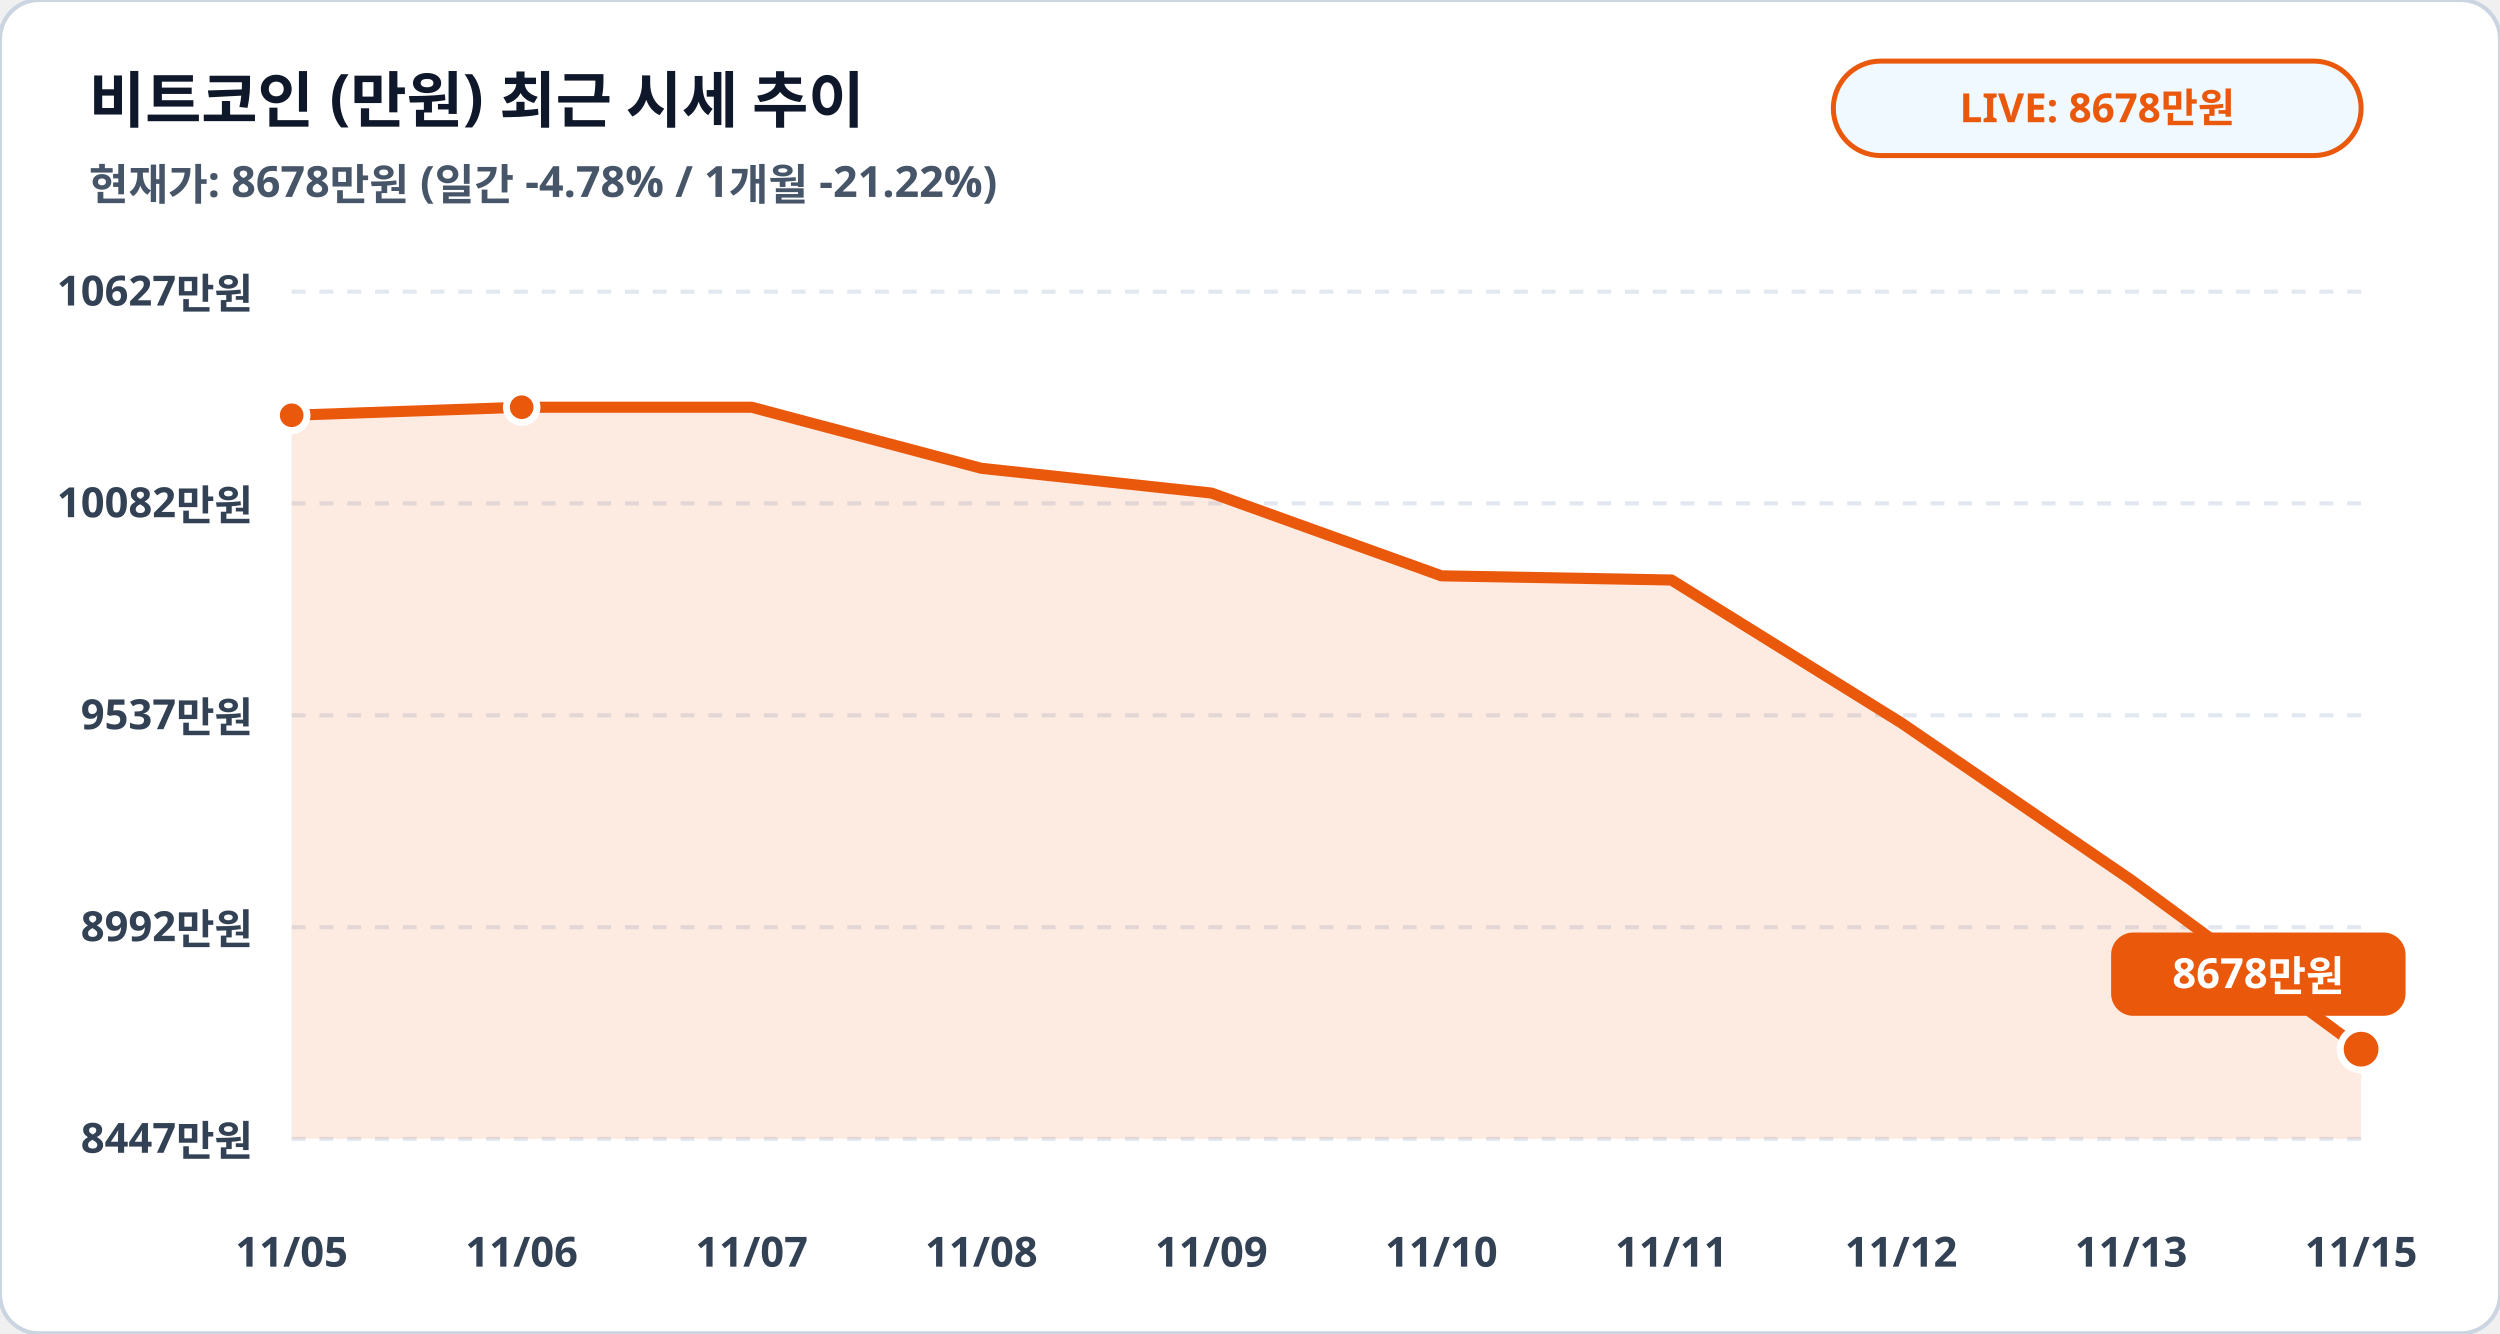
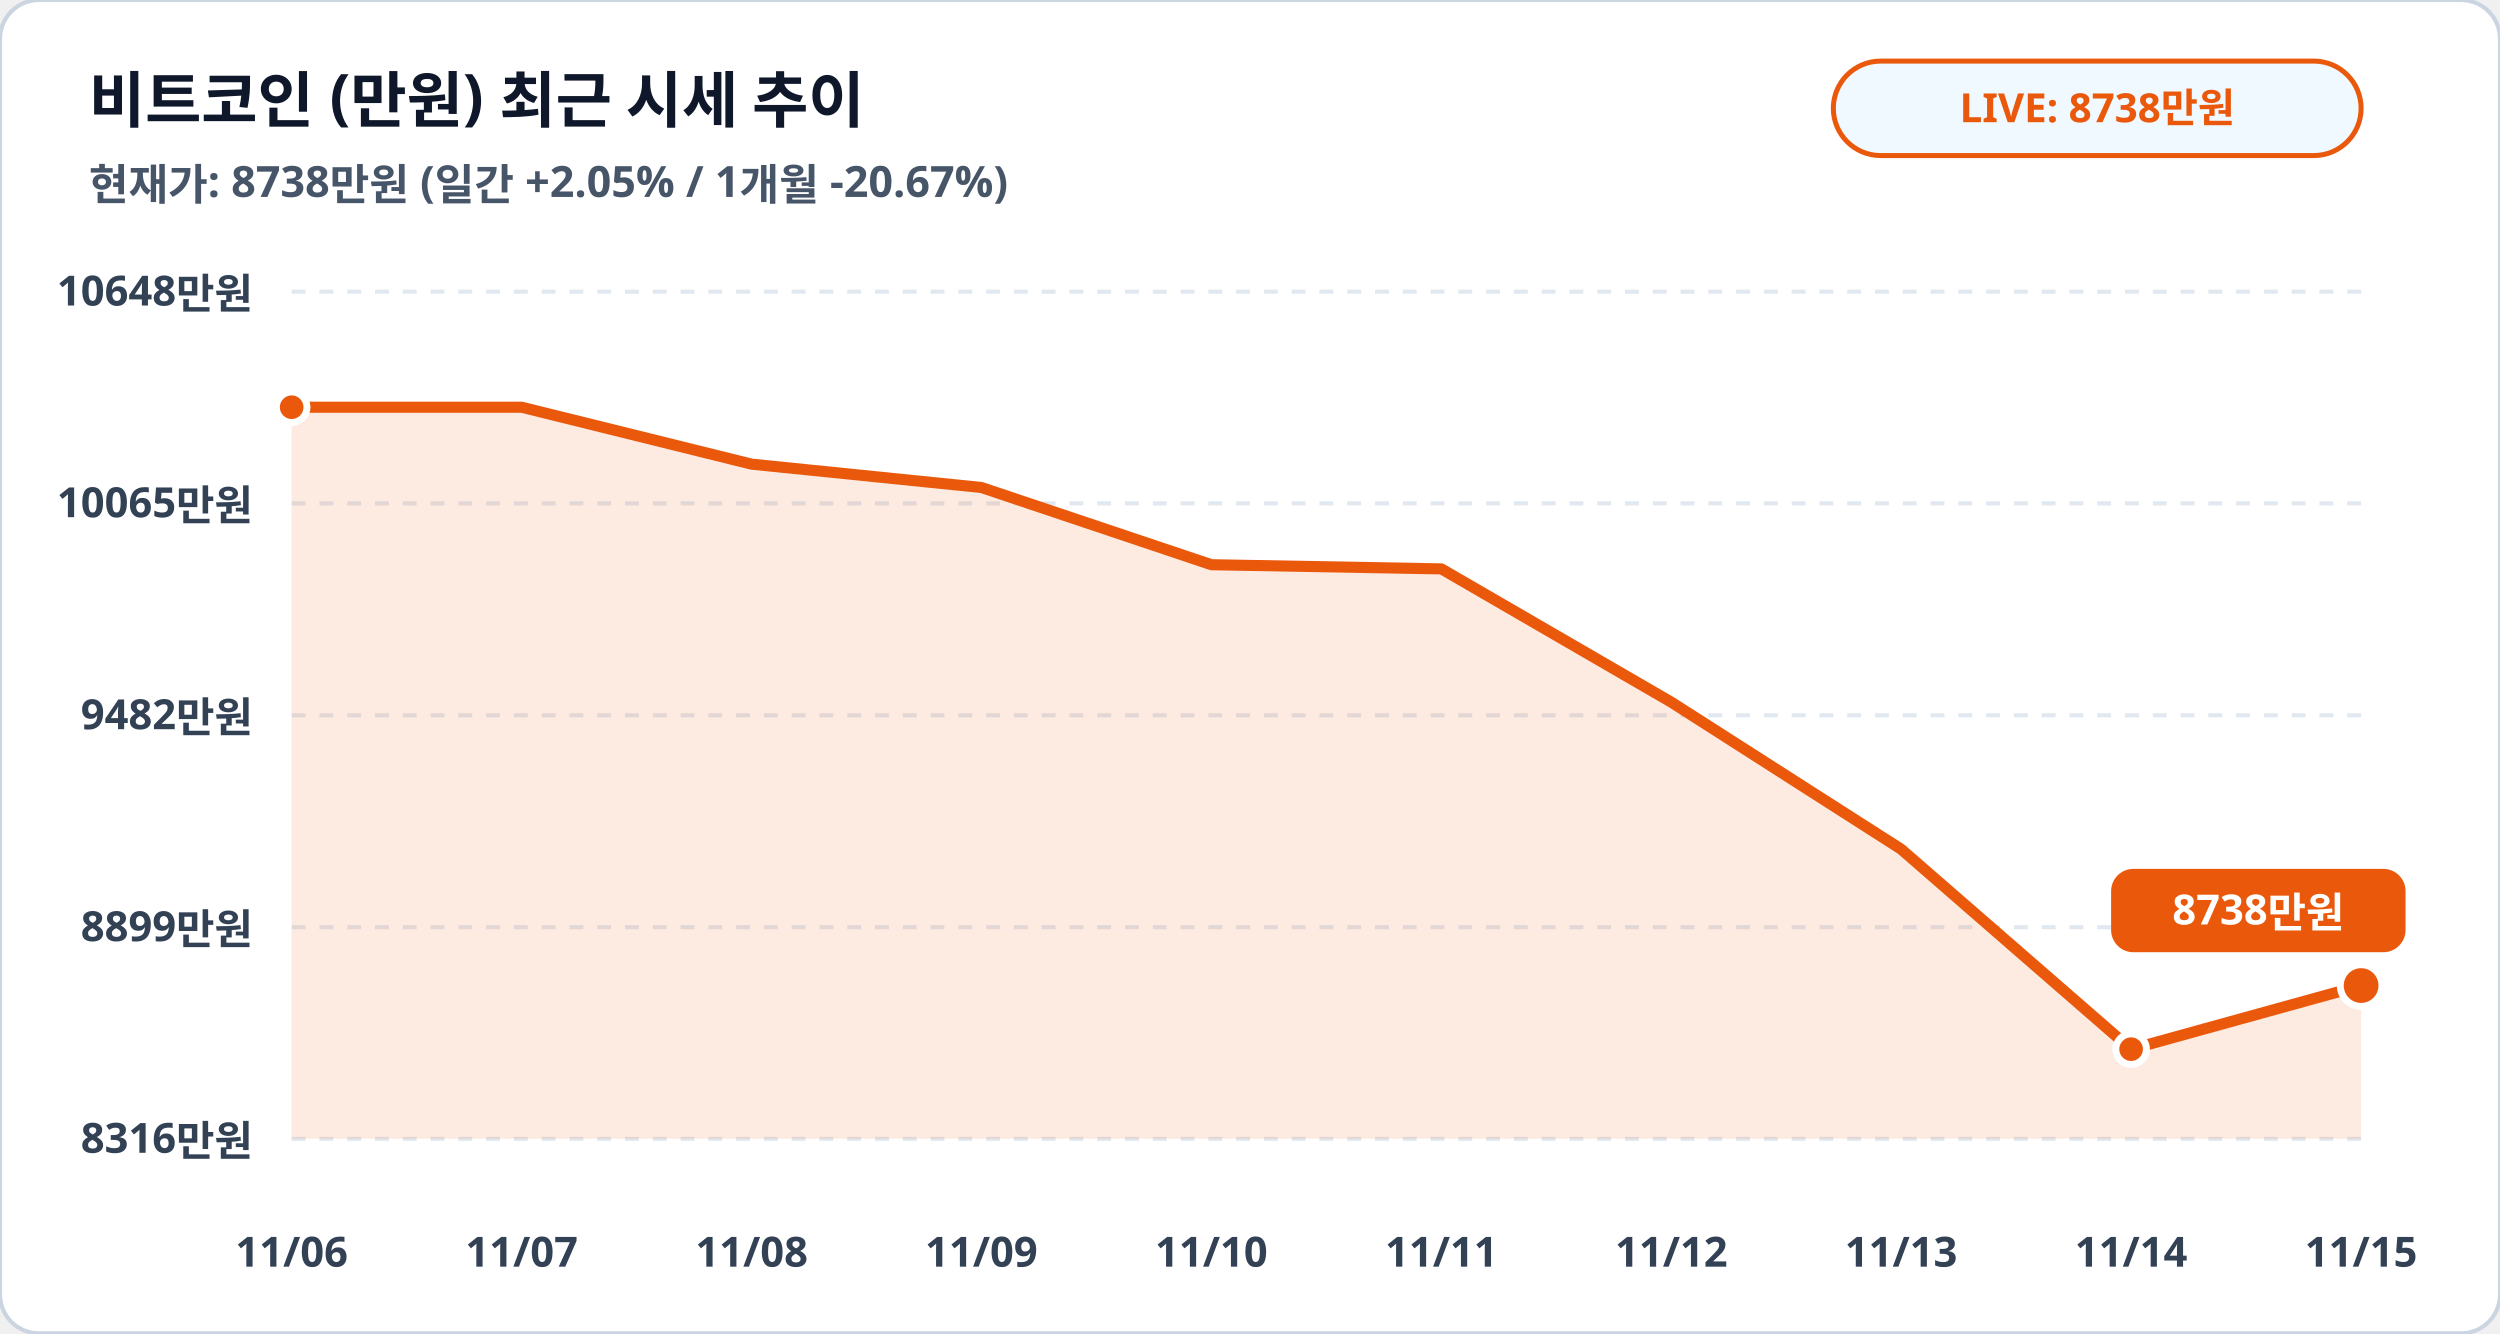
<svg xmlns="http://www.w3.org/2000/svg" viewBox="0 0 900 480" width="100%" height="100%">
  <rect width="900" height="480" rx="14" fill="#ffffff" stroke="#cbd5e1" stroke-width="1.5" />
  <text x="32" y="44" fill="#0f172a" font-family="Pretendard, sans-serif" font-size="22" font-weight="900">비트코인 (만원) 최근 시세 추이</text>
-   <text x="32" y="72" fill="#475569" font-family="Pretendard, sans-serif" font-size="15.5" font-weight="600">현재가: 8678만원 (일간 -4.78% / 1개월 -21.22%)</text>
+   <text x="32" y="72" fill="#475569" font-family="Pretendard, sans-serif" font-size="15.5" font-weight="600">현재가: 8738만원 (일간 +2.05% / 1개월 -20.67%)</text>
  <rect x="660" y="22" width="190" height="34" rx="17" fill="#f0f9ff" stroke="#ea580c" stroke-width="1.8" />
-   <text x="755" y="44" fill="#ea580c" font-family="Pretendard, sans-serif" font-size="14.5" font-weight="800" text-anchor="middle">LIVE: 8678만원</text>
+   <text x="755" y="44" fill="#ea580c" font-family="Pretendard, sans-serif" font-size="14.5" font-weight="800" text-anchor="middle">LIVE: 8738만원</text>
  <line x1="105" y1="105.0" x2="850" y2="105.0" stroke="#e2e8f0" stroke-width="1.5" stroke-dasharray="5,5" />
-   <text x="91" y="110.0" fill="#334155" font-family="Pretendard, sans-serif" font-size="15" font-weight="700" text-anchor="end">10627만원</text>
+   <text x="91" y="110.0" fill="#334155" font-family="Pretendard, sans-serif" font-size="15" font-weight="700" text-anchor="end">10648만원</text>
  <line x1="105" y1="181.2" x2="850" y2="181.2" stroke="#e2e8f0" stroke-width="1.5" stroke-dasharray="5,5" />
-   <text x="91" y="186.2" fill="#334155" font-family="Pretendard, sans-serif" font-size="15" font-weight="700" text-anchor="end">10082만원</text>
+   <text x="91" y="186.2" fill="#334155" font-family="Pretendard, sans-serif" font-size="15" font-weight="700" text-anchor="end">10065만원</text>
  <line x1="105" y1="257.5" x2="850" y2="257.5" stroke="#e2e8f0" stroke-width="1.5" stroke-dasharray="5,5" />
-   <text x="91" y="262.5" fill="#334155" font-family="Pretendard, sans-serif" font-size="15" font-weight="700" text-anchor="end">9537만원</text>
+   <text x="91" y="262.5" fill="#334155" font-family="Pretendard, sans-serif" font-size="15" font-weight="700" text-anchor="end">9482만원</text>
  <line x1="105" y1="333.8" x2="850" y2="333.8" stroke="#e2e8f0" stroke-width="1.5" stroke-dasharray="5,5" />
-   <text x="91" y="338.8" fill="#334155" font-family="Pretendard, sans-serif" font-size="15" font-weight="700" text-anchor="end">8992만원</text>
+   <text x="91" y="338.8" fill="#334155" font-family="Pretendard, sans-serif" font-size="15" font-weight="700" text-anchor="end">8899만원</text>
  <line x1="105" y1="410.0" x2="850" y2="410.0" stroke="#e2e8f0" stroke-width="1.5" stroke-dasharray="5,5" />
-   <text x="91" y="415.0" fill="#334155" font-family="Pretendard, sans-serif" font-size="15" font-weight="700" text-anchor="end">8447만원</text>
-   <polygon points="105.0,410.0 105.0,149.5 187.8,146.6 270.6,146.6 353.3,168.6 436.1,177.5 518.9,207.3 601.7,208.8 684.4,260.2 767.2,316.8 850.0,377.7 850.0,410.0" fill="#ea580c" fill-opacity="0.12" />
-   <polyline fill="none" stroke="#ea580c" stroke-width="4" stroke-linecap="round" stroke-linejoin="round" points="105.0,149.5 187.8,146.6 270.6,146.6 353.3,168.6 436.1,177.5 518.9,207.3 601.7,208.8 684.4,260.2 767.2,316.8 850.0,377.7" />
-   <circle cx="105.0" cy="149.5" r="5.5" fill="#ea580c" stroke="#ffffff" stroke-width="2.5" />
-   <circle cx="187.8" cy="146.6" r="5.5" fill="#ea580c" stroke="#ffffff" stroke-width="2.5" />
-   <circle cx="850.0" cy="377.7" r="7.5" fill="#ea580c" stroke="#ffffff" stroke-width="2.5" />
-   <rect x="760.0" y="335.7" width="106" height="30" rx="8" fill="#ea580c" />
-   <text x="813.0" y="355.7" fill="#ffffff" font-family="Pretendard, sans-serif" font-size="15" font-weight="800" text-anchor="middle">8678만원</text>
-   <text x="105.0" y="456" fill="#334155" font-family="Pretendard, sans-serif" font-size="15" font-weight="700" text-anchor="middle">11/05</text>
-   <text x="187.8" y="456" fill="#334155" font-family="Pretendard, sans-serif" font-size="15" font-weight="700" text-anchor="middle">11/06</text>
-   <text x="270.6" y="456" fill="#334155" font-family="Pretendard, sans-serif" font-size="15" font-weight="700" text-anchor="middle">11/07</text>
-   <text x="353.3" y="456" fill="#334155" font-family="Pretendard, sans-serif" font-size="15" font-weight="700" text-anchor="middle">11/08</text>
-   <text x="436.1" y="456" fill="#334155" font-family="Pretendard, sans-serif" font-size="15" font-weight="700" text-anchor="middle">11/09</text>
-   <text x="518.9" y="456" fill="#334155" font-family="Pretendard, sans-serif" font-size="15" font-weight="700" text-anchor="middle">11/10</text>
-   <text x="601.7" y="456" fill="#334155" font-family="Pretendard, sans-serif" font-size="15" font-weight="700" text-anchor="middle">11/11</text>
-   <text x="684.4" y="456" fill="#334155" font-family="Pretendard, sans-serif" font-size="15" font-weight="700" text-anchor="middle">11/12</text>
-   <text x="767.2" y="456" fill="#334155" font-family="Pretendard, sans-serif" font-size="15" font-weight="700" text-anchor="middle">11/13</text>
+   <text x="91" y="415.0" fill="#334155" font-family="Pretendard, sans-serif" font-size="15" font-weight="700" text-anchor="end">8316만원</text>
+   <polygon points="105.0,410.0 105.0,146.6 187.8,146.6 270.6,167.1 353.3,175.5 436.1,203.3 518.9,204.8 601.7,252.8 684.4,305.7 767.2,377.7 850.0,354.8 850.0,410.0" fill="#ea580c" fill-opacity="0.12" />
+   <polyline fill="none" stroke="#ea580c" stroke-width="4" stroke-linecap="round" stroke-linejoin="round" points="105.0,146.6 187.8,146.6 270.6,167.1 353.3,175.5 436.1,203.3 518.9,204.8 601.7,252.8 684.4,305.7 767.2,377.7 850.0,354.8" />
+   <circle cx="105.0" cy="146.6" r="5.5" fill="#ea580c" stroke="#ffffff" stroke-width="2.5" />
+   <circle cx="767.2" cy="377.7" r="5.5" fill="#ea580c" stroke="#ffffff" stroke-width="2.5" />
+   <circle cx="850.0" cy="354.8" r="7.5" fill="#ea580c" stroke="#ffffff" stroke-width="2.5" />
+   <rect x="760.0" y="312.8" width="106" height="30" rx="8" fill="#ea580c" />
+   <text x="813.0" y="332.8" fill="#ffffff" font-family="Pretendard, sans-serif" font-size="15" font-weight="800" text-anchor="middle">8738만원</text>
+   <text x="105.0" y="456" fill="#334155" font-family="Pretendard, sans-serif" font-size="15" font-weight="700" text-anchor="middle">11/06</text>
+   <text x="187.8" y="456" fill="#334155" font-family="Pretendard, sans-serif" font-size="15" font-weight="700" text-anchor="middle">11/07</text>
+   <text x="270.6" y="456" fill="#334155" font-family="Pretendard, sans-serif" font-size="15" font-weight="700" text-anchor="middle">11/08</text>
+   <text x="353.3" y="456" fill="#334155" font-family="Pretendard, sans-serif" font-size="15" font-weight="700" text-anchor="middle">11/09</text>
+   <text x="436.1" y="456" fill="#334155" font-family="Pretendard, sans-serif" font-size="15" font-weight="700" text-anchor="middle">11/10</text>
+   <text x="518.9" y="456" fill="#334155" font-family="Pretendard, sans-serif" font-size="15" font-weight="700" text-anchor="middle">11/11</text>
+   <text x="601.7" y="456" fill="#334155" font-family="Pretendard, sans-serif" font-size="15" font-weight="700" text-anchor="middle">11/12</text>
+   <text x="684.4" y="456" fill="#334155" font-family="Pretendard, sans-serif" font-size="15" font-weight="700" text-anchor="middle">11/13</text>
+   <text x="767.2" y="456" fill="#334155" font-family="Pretendard, sans-serif" font-size="15" font-weight="700" text-anchor="middle">11/14</text>
  <text x="850.0" y="456" fill="#334155" font-family="Pretendard, sans-serif" font-size="15" font-weight="700" text-anchor="middle">11/15</text>
</svg>
